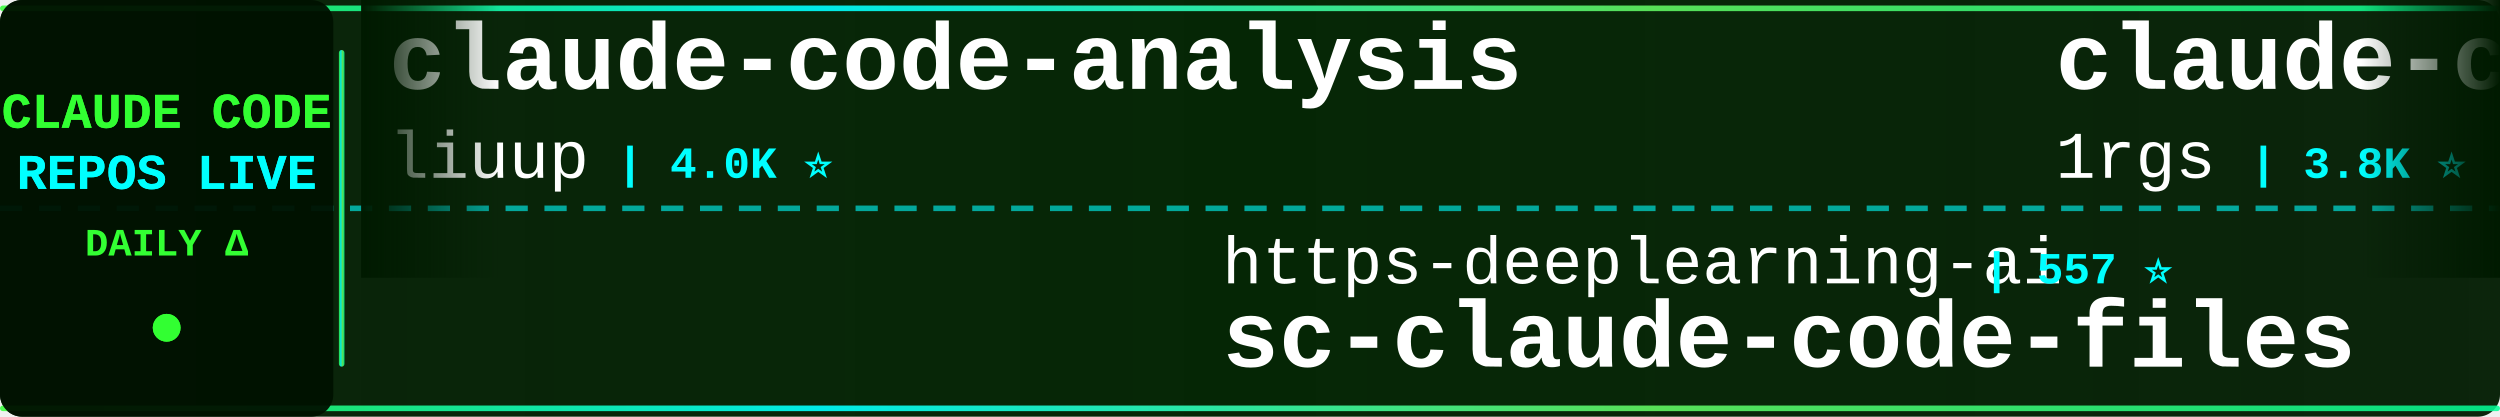
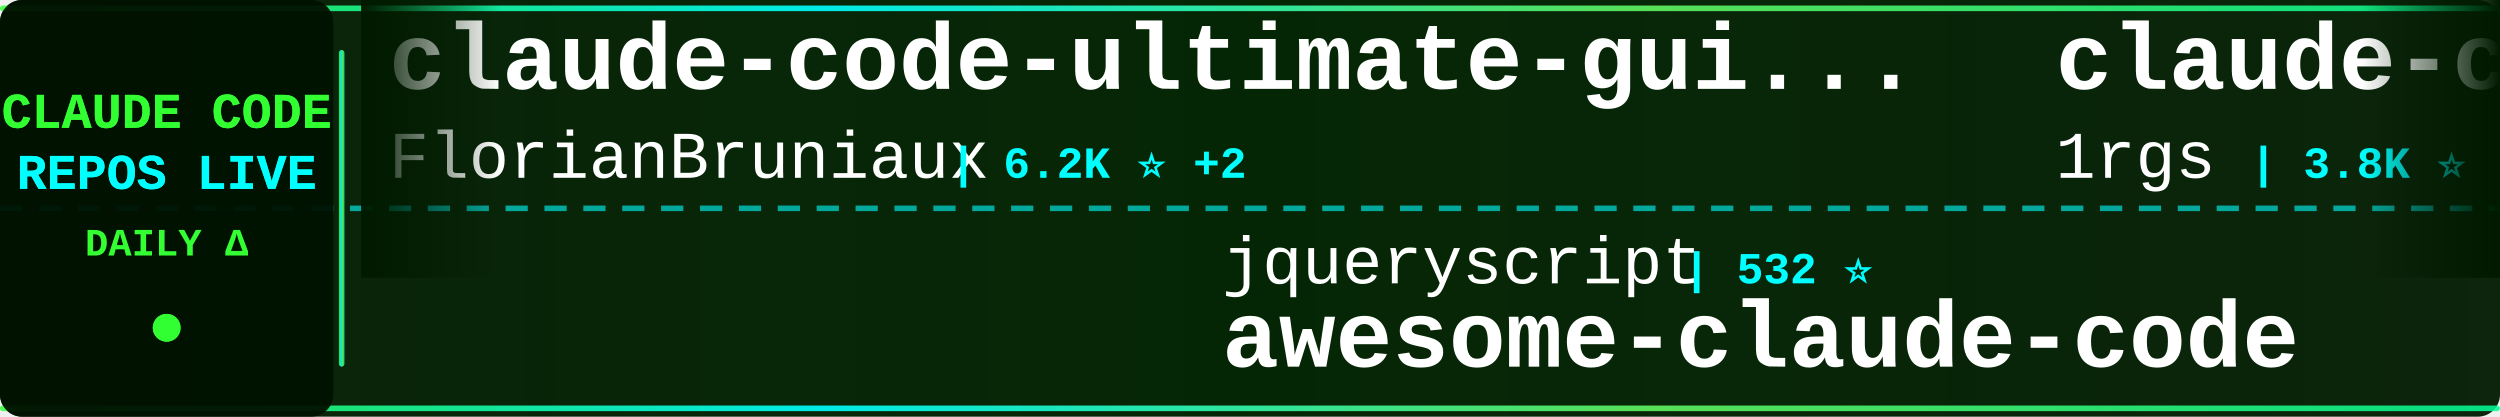
<svg xmlns="http://www.w3.org/2000/svg" width="900" height="150">
  <defs>
    <linearGradient id="tickerBg" x1="0%" y1="0%" x2="100%" y2="0%">
      <stop offset="0%" style="stop-color:#001a00;stop-opacity:0.95" />
      <stop offset="50%" style="stop-color:#002200;stop-opacity:0.98" />
      <stop offset="100%" style="stop-color:#001a00;stop-opacity:0.95" />
    </linearGradient>
    <linearGradient id="borderGrad" x1="0%" y1="0%" x2="100%" y2="0%">
      <stop offset="0%" style="stop-color:#33ff33;stop-opacity:0.85">
        <animate attributeName="stop-opacity" values="0.85;1;0.85" dur="2s" repeatCount="indefinite" />
      </stop>
      <stop offset="33%" style="stop-color:#00ffff;stop-opacity:0.9">
        <animate attributeName="stop-opacity" values="0.9;1;0.9" dur="2.2s" repeatCount="indefinite" />
      </stop>
      <stop offset="66%" style="stop-color:#66ff66;stop-opacity:0.85">
        <animate attributeName="stop-opacity" values="0.85;1;0.85" dur="1.8s" repeatCount="indefinite" />
      </stop>
      <stop offset="100%" style="stop-color:#00ff99;stop-opacity:0.85">
        <animate attributeName="stop-opacity" values="0.85;1;0.85" dur="2s" repeatCount="indefinite" />
      </stop>
    </linearGradient>
    <filter id="textGlow">
      <feGaussianBlur stdDeviation="0.1" result="coloredBlur" />
      <feMerge>
        <feMergeNode in="coloredBlur" />
        <feMergeNode in="SourceGraphic" />
      </feMerge>
    </filter>
    <filter id="metricGlow">
      <feGaussianBlur stdDeviation="0.2" result="coloredBlur" />
      <feMerge>
        <feMergeNode in="coloredBlur" />
        <feMergeNode in="SourceGraphic" />
      </feMerge>
    </filter>
    <linearGradient id="leftFade" x1="0%" y1="0%" x2="100%" y2="0%">
      <stop offset="0%" style="stop-color:#001a00;stop-opacity:1" />
      <stop offset="100%" style="stop-color:#001a00;stop-opacity:0" />
    </linearGradient>
    <linearGradient id="rightFade" x1="0%" y1="0%" x2="100%" y2="0%">
      <stop offset="0%" style="stop-color:#001a00;stop-opacity:0" />
      <stop offset="100%" style="stop-color:#001a00;stop-opacity:1" />
    </linearGradient>
  </defs>
  <rect width="900" height="150" fill="url(#tickerBg)" rx="8" />
  <rect x="0" y="2" width="900" height="2" fill="url(#borderGrad)" rx="1" />
  <rect x="0" y="146" width="900" height="2" fill="url(#borderGrad)" rx="1" />
  <line x1="0" y1="75" x2="900" y2="75" stroke="#00ffff" stroke-width="2" stroke-dasharray="8 6" opacity="0.6" />
  <rect x="0" y="0" width="120" height="150" fill="#001100" opacity="0.95" rx="8" />
  <text x="60" y="46" font-family="'Courier New', monospace" font-size="18" font-weight="bold" fill="#33ff33" text-anchor="middle" filter="url(#textGlow)">
    CLAUDE CODE
  </text>
  <text x="60" y="68" font-family="'Courier New', monospace" font-size="18" font-weight="bold" fill="#00ffff" text-anchor="middle" filter="url(#textGlow)">
    REPOS LIVE
  </text>
  <text x="60" y="92" font-family="'Courier New', monospace" font-size="14" font-weight="bold" fill="#33ff33" text-anchor="middle">
    DAILY Δ
  </text>
  <circle cx="60" cy="118" r="5" fill="#33ff33" filter="url(#metricGlow)">
    <animate attributeName="r" values="4;6;4" dur="1.5s" repeatCount="indefinite" />
    <animate attributeName="opacity" values="0.6;1;0.6" dur="1.5s" repeatCount="indefinite" />
  </circle>
  <rect x="122" y="18" width="2" height="114" fill="url(#borderGrad)" rx="1" />
  <clipPath id="tickerClip">
    <rect x="130" y="0" width="770" height="150" />
  </clipPath>
  <g clip-path="url(#tickerClip)">
    <g id="tickerItems">
      <animateTransform attributeName="transform" attributeType="XML" type="translate" from="0 0" to="-3000 0" dur="54s" repeatCount="indefinite" />
      <g transform="translate(0, 0)">
-         <text x="140" y="32" font-family="'Courier New', monospace" font-size="34" font-weight="bold" fill="#ffffff">claude-code-analysis</text>
-         <text x="140" y="64" font-family="'Courier New', monospace" font-size="24" font-weight="normal" fill="#ffffff" opacity="1.0">liuup</text>
-         <text x="222" y="64" font-family="'Courier New', monospace" font-size="16" font-weight="bold" fill="#00ffff"> | 4.0K ⭐</text>
+         <text x="140" y="32" font-family="'Courier New', monospace" font-size="34" font-weight="bold" fill="#ffffff">claude-code-ultimate-gui...</text>
+         <text x="140" y="64" font-family="'Courier New', monospace" font-size="24" font-weight="normal" fill="#ffffff" opacity="1.0">FlorianBruniaux</text>
+         <text x="342" y="64" font-family="'Courier New', monospace" font-size="16" font-weight="bold" fill="#00ffff"> | 6.2K ⭐ +2</text>
      </g>
      <g transform="translate(300, 0)">
-         <text x="140" y="102" font-family="'Courier New', monospace" font-size="24" font-weight="normal" fill="#ffffff" opacity="1.0">https-deeplearning-ai</text>
-         <text x="414" y="102" font-family="'Courier New', monospace" font-size="16" font-weight="bold" fill="#00ffff"> | 557 ⭐</text>
-         <text x="140" y="132" font-family="'Courier New', monospace" font-size="34" font-weight="bold" fill="#ffffff">sc-claude-code-files</text>
+         <text x="140" y="102" font-family="'Courier New', monospace" font-size="24" font-weight="normal" fill="#ffffff" opacity="1.0">jqueryscript</text>
+         <text x="306" y="102" font-family="'Courier New', monospace" font-size="16" font-weight="bold" fill="#00ffff"> | 532 ⭐</text>
+         <text x="140" y="132" font-family="'Courier New', monospace" font-size="34" font-weight="bold" fill="#ffffff">awesome-claude-code</text>
      </g>
      <g transform="translate(600, 0)">
        <text x="140" y="32" font-family="'Courier New', monospace" font-size="34" font-weight="bold" fill="#ffffff">claude-code-proxy</text>
        <text x="140" y="64" font-family="'Courier New', monospace" font-size="24" font-weight="normal" fill="#ffffff" opacity="1.0">1rgs</text>
-         <text x="210" y="64" font-family="'Courier New', monospace" font-size="16" font-weight="bold" fill="#00ffff"> | 3.8K ⭐</text>
+         <text x="210" y="64" font-family="'Courier New', monospace" font-size="16" font-weight="bold" fill="#00ffff"> | 3.8K ⭐ -1</text>
      </g>
      <g transform="translate(900, 0)">
-         <text x="140" y="102" font-family="'Courier New', monospace" font-size="24" font-weight="normal" fill="#ffffff" opacity="1.0">Pimzino</text>
-         <text x="246" y="102" font-family="'Courier New', monospace" font-size="16" font-weight="bold" fill="#00ffff"> | 3.9K ⭐</text>
-         <text x="140" y="132" font-family="'Courier New', monospace" font-size="34" font-weight="bold" fill="#ffffff">claude-code-spec-workflo...</text>
+         <text x="140" y="102" font-family="'Courier New', monospace" font-size="24" font-weight="normal" fill="#ffffff" opacity="1.0">OneRedOak</text>
+         <text x="270" y="102" font-family="'Courier New', monospace" font-size="16" font-weight="bold" fill="#00ffff"> | 3.9K ⭐</text>
+         <text x="140" y="132" font-family="'Courier New', monospace" font-size="34" font-weight="bold" fill="#ffffff">claude-code-workflows</text>
      </g>
      <g transform="translate(1200, 0)">
-         <text x="140" y="32" font-family="'Courier New', monospace" font-size="34" font-weight="bold" fill="#ffffff">claude-code-guide</text>
-         <text x="140" y="64" font-family="'Courier New', monospace" font-size="24" font-weight="normal" fill="#ffffff" opacity="1.0">Cranot</text>
-         <text x="234" y="64" font-family="'Courier New', monospace" font-size="16" font-weight="bold" fill="#00ffff"> | 2.9K ⭐</text>
-       </g>
-       <g transform="translate(1500, 0)">
-         <text x="140" y="102" font-family="'Courier New', monospace" font-size="24" font-weight="normal" fill="#ffffff" opacity="1.0">ChinaSiro</text>
-         <text x="270" y="102" font-family="'Courier New', monospace" font-size="16" font-weight="bold" fill="#00ffff"> | 9.7K ⭐ -1</text>
-         <text x="140" y="132" font-family="'Courier New', monospace" font-size="34" font-weight="bold" fill="#ffffff">claude-code-sourcemap</text>
-       </g>
-       <g transform="translate(1800, 0)">
-         <text x="140" y="32" font-family="'Courier New', monospace" font-size="34" font-weight="bold" fill="#ffffff">oh-my-claudecode</text>
-         <text x="140" y="64" font-family="'Courier New', monospace" font-size="24" font-weight="normal" fill="#ffffff" opacity="1.0">Yeachan-Heo</text>
-         <text x="294" y="64" font-family="'Courier New', monospace" font-size="16" font-weight="bold" fill="#00ffff"> | 40.1K ⭐ +8</text>
-       </g>
-       <g transform="translate(2100, 0)">
-         <text x="140" y="102" font-family="'Courier New', monospace" font-size="24" font-weight="normal" fill="#ffffff" opacity="1.0">T-Lab-CUHKSZ</text>
-         <text x="306" y="102" font-family="'Courier New', monospace" font-size="16" font-weight="bold" fill="#00ffff"> | 328 ⭐</text>
-         <text x="140" y="132" font-family="'Courier New', monospace" font-size="34" font-weight="bold" fill="#ffffff">claude-code</text>
-       </g>
-       <g transform="translate(2400, 0)">
        <text x="140" y="32" font-family="'Courier New', monospace" font-size="34" font-weight="bold" fill="#ffffff">claude-code-from-scratch</text>
        <text x="140" y="64" font-family="'Courier New', monospace" font-size="24" font-weight="normal" fill="#ffffff" opacity="1.0">Windy3f3f3f3f</text>
        <text x="318" y="64" font-family="'Courier New', monospace" font-size="16" font-weight="bold" fill="#00ffff"> | 2.8K ⭐ +1</text>
      </g>
+       <g transform="translate(1500, 0)">
+         <text x="140" y="102" font-family="'Courier New', monospace" font-size="24" font-weight="normal" fill="#ffffff" opacity="1.0">ochamber</text>
+         <text x="258" y="102" font-family="'Courier New', monospace" font-size="16" font-weight="bold" fill="#00ffff"> | 5 ⭐</text>
+         <text x="140" y="132" font-family="'Courier New', monospace" font-size="34" font-weight="bold" fill="#ffffff">claude-code</text>
+       </g>
+       <g transform="translate(1800, 0)">
+         <text x="140" y="32" font-family="'Courier New', monospace" font-size="34" font-weight="bold" fill="#ffffff">claude-code</text>
+         <text x="140" y="64" font-family="'Courier New', monospace" font-size="24" font-weight="normal" fill="#ffffff" opacity="1.0">anthropics</text>
+         <text x="282" y="64" font-family="'Courier New', monospace" font-size="16" font-weight="bold" fill="#00ffff"> | 152.4K ⭐ +92</text>
+       </g>
+       <g transform="translate(2100, 0)">
+         <text x="140" y="102" font-family="'Courier New', monospace" font-size="24" font-weight="normal" fill="#ffffff" opacity="1.0">overwirehq</text>
+         <text x="282" y="102" font-family="'Courier New', monospace" font-size="16" font-weight="bold" fill="#00ffff"> | 2.8K ⭐ +1</text>
+         <text x="140" y="132" font-family="'Courier New', monospace" font-size="34" font-weight="bold" fill="#ffffff">claude-code-telegram</text>
+       </g>
+       <g transform="translate(2400, 0)">
+         <text x="140" y="32" font-family="'Courier New', monospace" font-size="34" font-weight="bold" fill="#ffffff">claude-code-local</text>
+         <text x="140" y="64" font-family="'Courier New', monospace" font-size="24" font-weight="normal" fill="#ffffff" opacity="1.0">nicedreamzapp</text>
+         <text x="318" y="64" font-family="'Courier New', monospace" font-size="16" font-weight="bold" fill="#00ffff"> | 3.4K ⭐ +1</text>
+       </g>
      <g transform="translate(2700, 0)">
-         <text x="140" y="102" font-family="'Courier New', monospace" font-size="24" font-weight="normal" fill="#ffffff" opacity="1.0">nicedreamzapp</text>
-         <text x="318" y="102" font-family="'Courier New', monospace" font-size="16" font-weight="bold" fill="#00ffff"> | 3.4K ⭐ +1</text>
-         <text x="140" y="132" font-family="'Courier New', monospace" font-size="34" font-weight="bold" fill="#ffffff">claude-code-local</text>
+         <text x="140" y="102" font-family="'Courier New', monospace" font-size="24" font-weight="normal" fill="#ffffff" opacity="1.0">OrcaWhisper</text>
+         <text x="294" y="102" font-family="'Courier New', monospace" font-size="16" font-weight="bold" fill="#00ffff"> | 105 ⭐</text>
+         <text x="140" y="132" font-family="'Courier New', monospace" font-size="34" font-weight="bold" fill="#ffffff">Claude-Code</text>
      </g>
      <g transform="translate(3000, 0)">
-         <text x="140" y="32" font-family="'Courier New', monospace" font-size="34" font-weight="bold" fill="#ffffff">claude-code-analysis</text>
-         <text x="140" y="64" font-family="'Courier New', monospace" font-size="24" font-weight="normal" fill="#ffffff" opacity="1.0">liuup</text>
-         <text x="222" y="64" font-family="'Courier New', monospace" font-size="16" font-weight="bold" fill="#00ffff"> | 4.0K ⭐</text>
+         <text x="140" y="32" font-family="'Courier New', monospace" font-size="34" font-weight="bold" fill="#ffffff">claude-code-ultimate-gui...</text>
+         <text x="140" y="64" font-family="'Courier New', monospace" font-size="24" font-weight="normal" fill="#ffffff" opacity="1.0">FlorianBruniaux</text>
+         <text x="342" y="64" font-family="'Courier New', monospace" font-size="16" font-weight="bold" fill="#00ffff"> | 6.2K ⭐ +2</text>
      </g>
      <g transform="translate(3300, 0)">
-         <text x="140" y="102" font-family="'Courier New', monospace" font-size="24" font-weight="normal" fill="#ffffff" opacity="1.0">https-deeplearning-ai</text>
-         <text x="414" y="102" font-family="'Courier New', monospace" font-size="16" font-weight="bold" fill="#00ffff"> | 557 ⭐</text>
-         <text x="140" y="132" font-family="'Courier New', monospace" font-size="34" font-weight="bold" fill="#ffffff">sc-claude-code-files</text>
+         <text x="140" y="102" font-family="'Courier New', monospace" font-size="24" font-weight="normal" fill="#ffffff" opacity="1.0">jqueryscript</text>
+         <text x="306" y="102" font-family="'Courier New', monospace" font-size="16" font-weight="bold" fill="#00ffff"> | 532 ⭐</text>
+         <text x="140" y="132" font-family="'Courier New', monospace" font-size="34" font-weight="bold" fill="#ffffff">awesome-claude-code</text>
      </g>
      <g transform="translate(3600, 0)">
        <text x="140" y="32" font-family="'Courier New', monospace" font-size="34" font-weight="bold" fill="#ffffff">claude-code-proxy</text>
        <text x="140" y="64" font-family="'Courier New', monospace" font-size="24" font-weight="normal" fill="#ffffff" opacity="1.0">1rgs</text>
-         <text x="210" y="64" font-family="'Courier New', monospace" font-size="16" font-weight="bold" fill="#00ffff"> | 3.8K ⭐</text>
+         <text x="210" y="64" font-family="'Courier New', monospace" font-size="16" font-weight="bold" fill="#00ffff"> | 3.8K ⭐ -1</text>
      </g>
      <g transform="translate(3900, 0)">
-         <text x="140" y="102" font-family="'Courier New', monospace" font-size="24" font-weight="normal" fill="#ffffff" opacity="1.0">Pimzino</text>
-         <text x="246" y="102" font-family="'Courier New', monospace" font-size="16" font-weight="bold" fill="#00ffff"> | 3.9K ⭐</text>
-         <text x="140" y="132" font-family="'Courier New', monospace" font-size="34" font-weight="bold" fill="#ffffff">claude-code-spec-workflo...</text>
+         <text x="140" y="102" font-family="'Courier New', monospace" font-size="24" font-weight="normal" fill="#ffffff" opacity="1.0">OneRedOak</text>
+         <text x="270" y="102" font-family="'Courier New', monospace" font-size="16" font-weight="bold" fill="#00ffff"> | 3.9K ⭐</text>
+         <text x="140" y="132" font-family="'Courier New', monospace" font-size="34" font-weight="bold" fill="#ffffff">claude-code-workflows</text>
      </g>
    </g>
  </g>
  <rect x="130" y="0" width="50" height="100" fill="url(#leftFade)" />
  <rect x="850" y="0" width="50" height="100" fill="url(#rightFade)" />
</svg>
